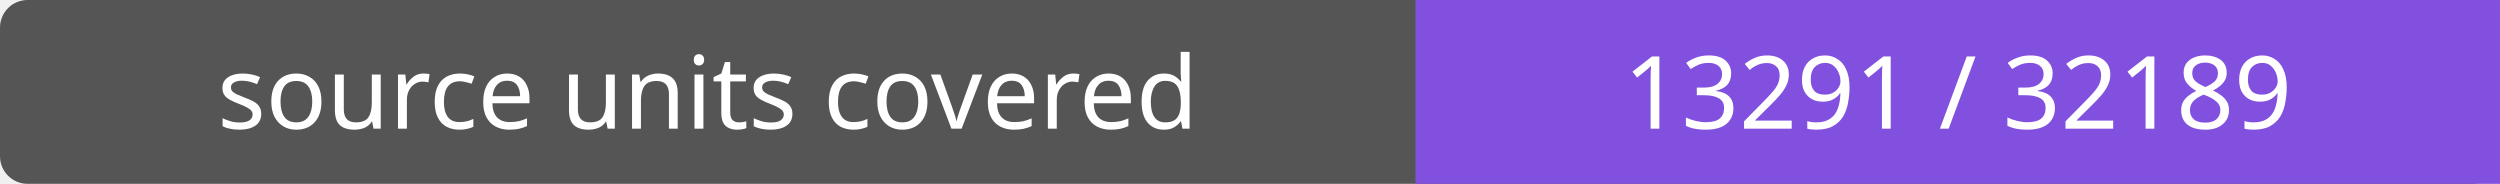
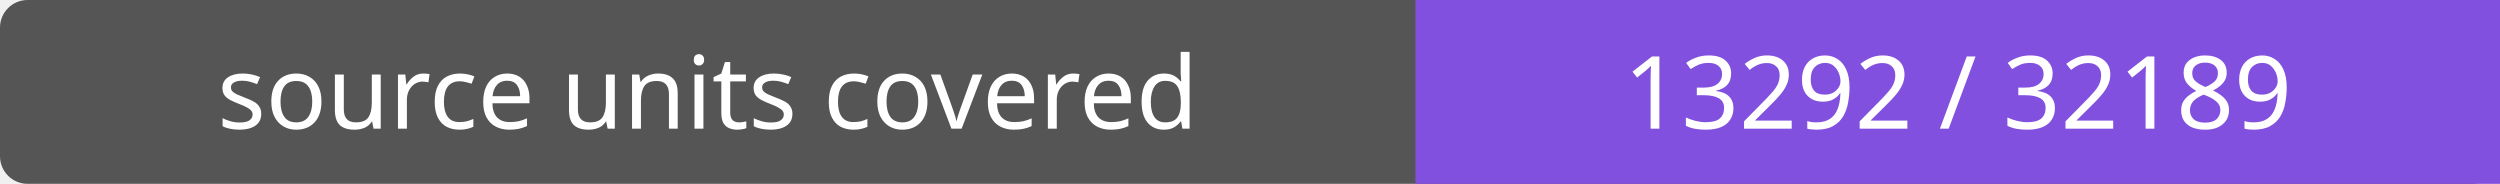
- <svg xmlns="http://www.w3.org/2000/svg" width="272" height="20" role="img" aria-label="source units covered: 13291 / 32189">
+ <svg xmlns="http://www.w3.org/2000/svg" width="272" height="20" role="img" aria-label="source units covered: 13292 / 32189">
  <rect width="272" height="20" rx="3" fill="#555" />
  <path fill="#8250df" d="M154 0h118v20H154z" />
  <g fill="#fff" text-anchor="middle" font-family="Verdana,sans-serif" font-size="11">
    <text x="77.0" y="14">source units covered</text>
-     <text x="213.0" y="14">13291 / 32189</text>
+     <text x="213.0" y="14">13292 / 32189</text>
  </g>
</svg>
